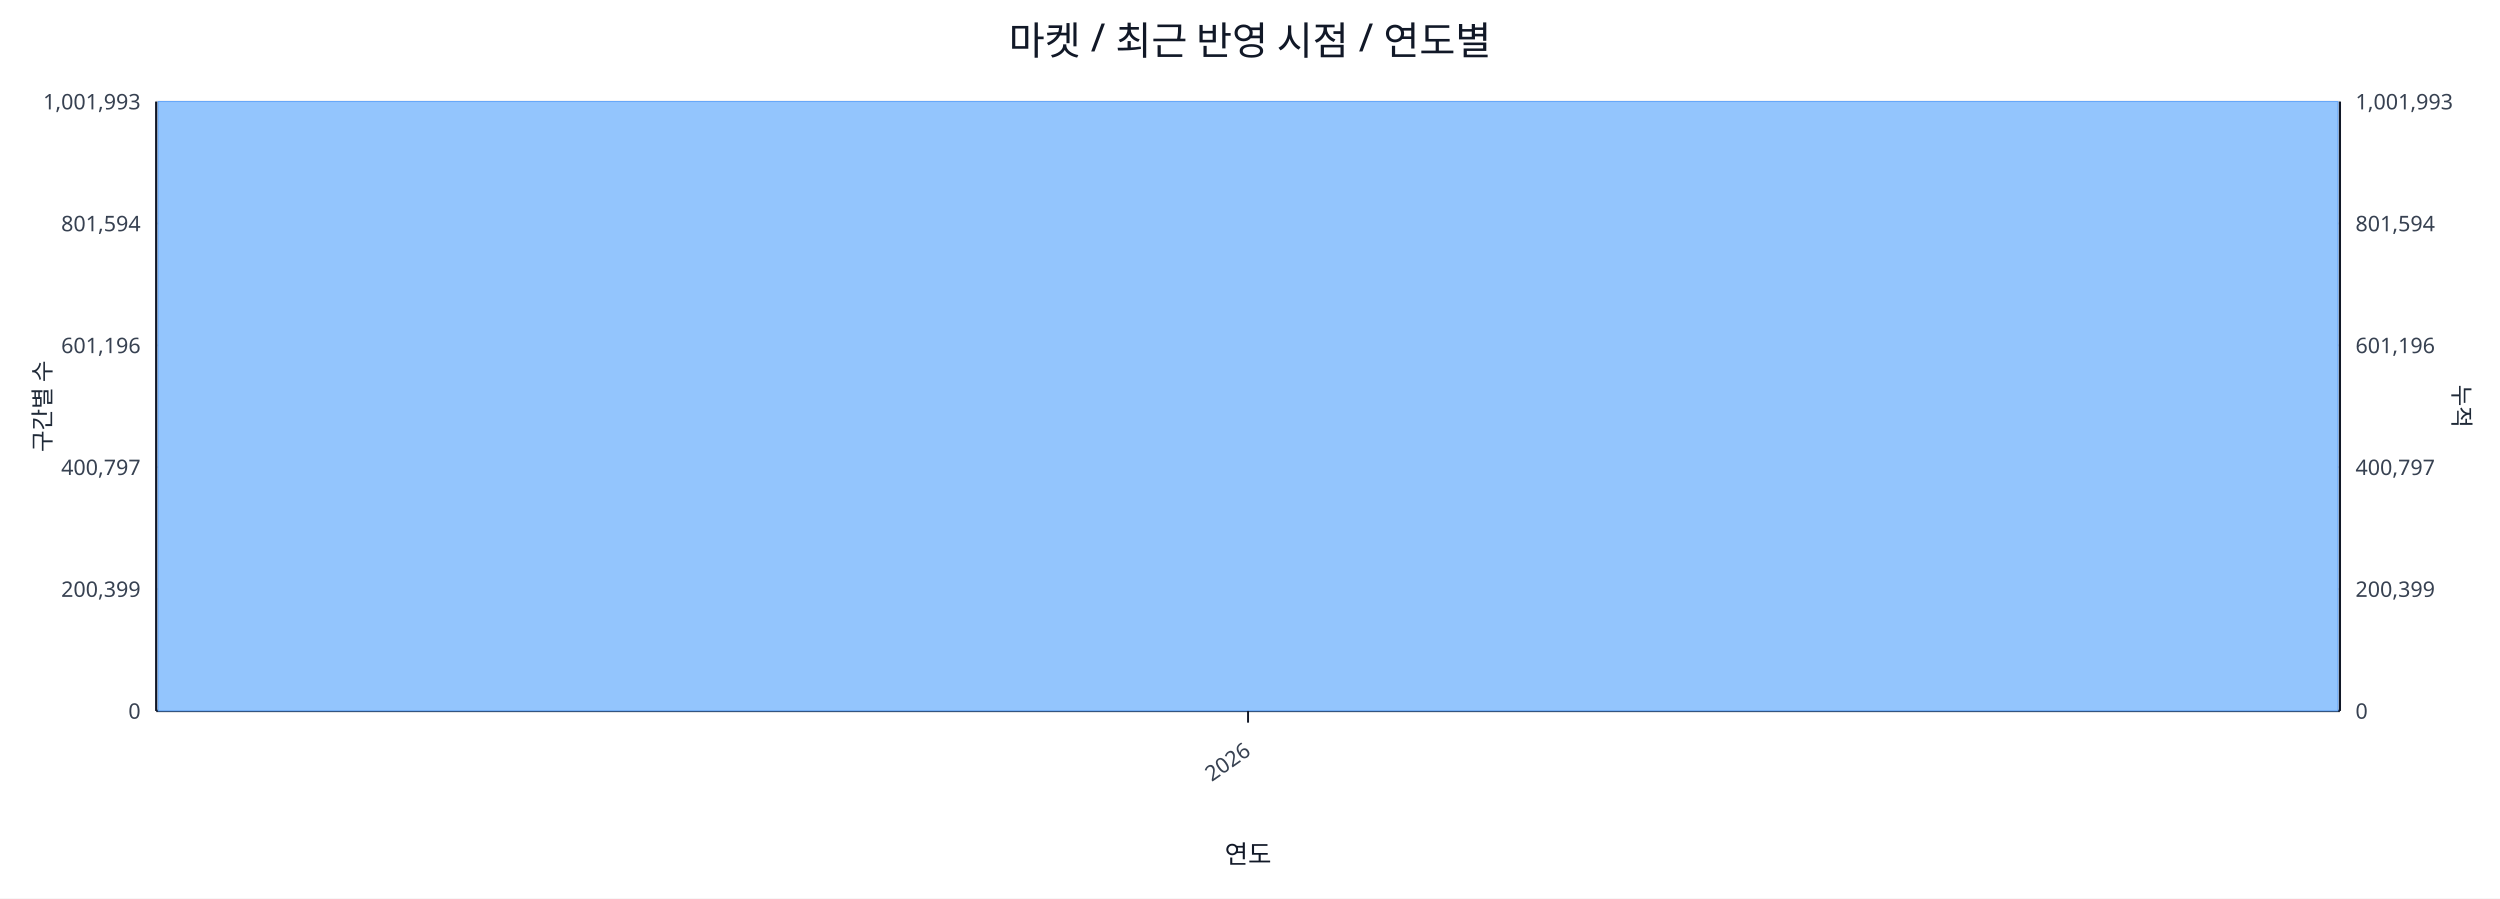
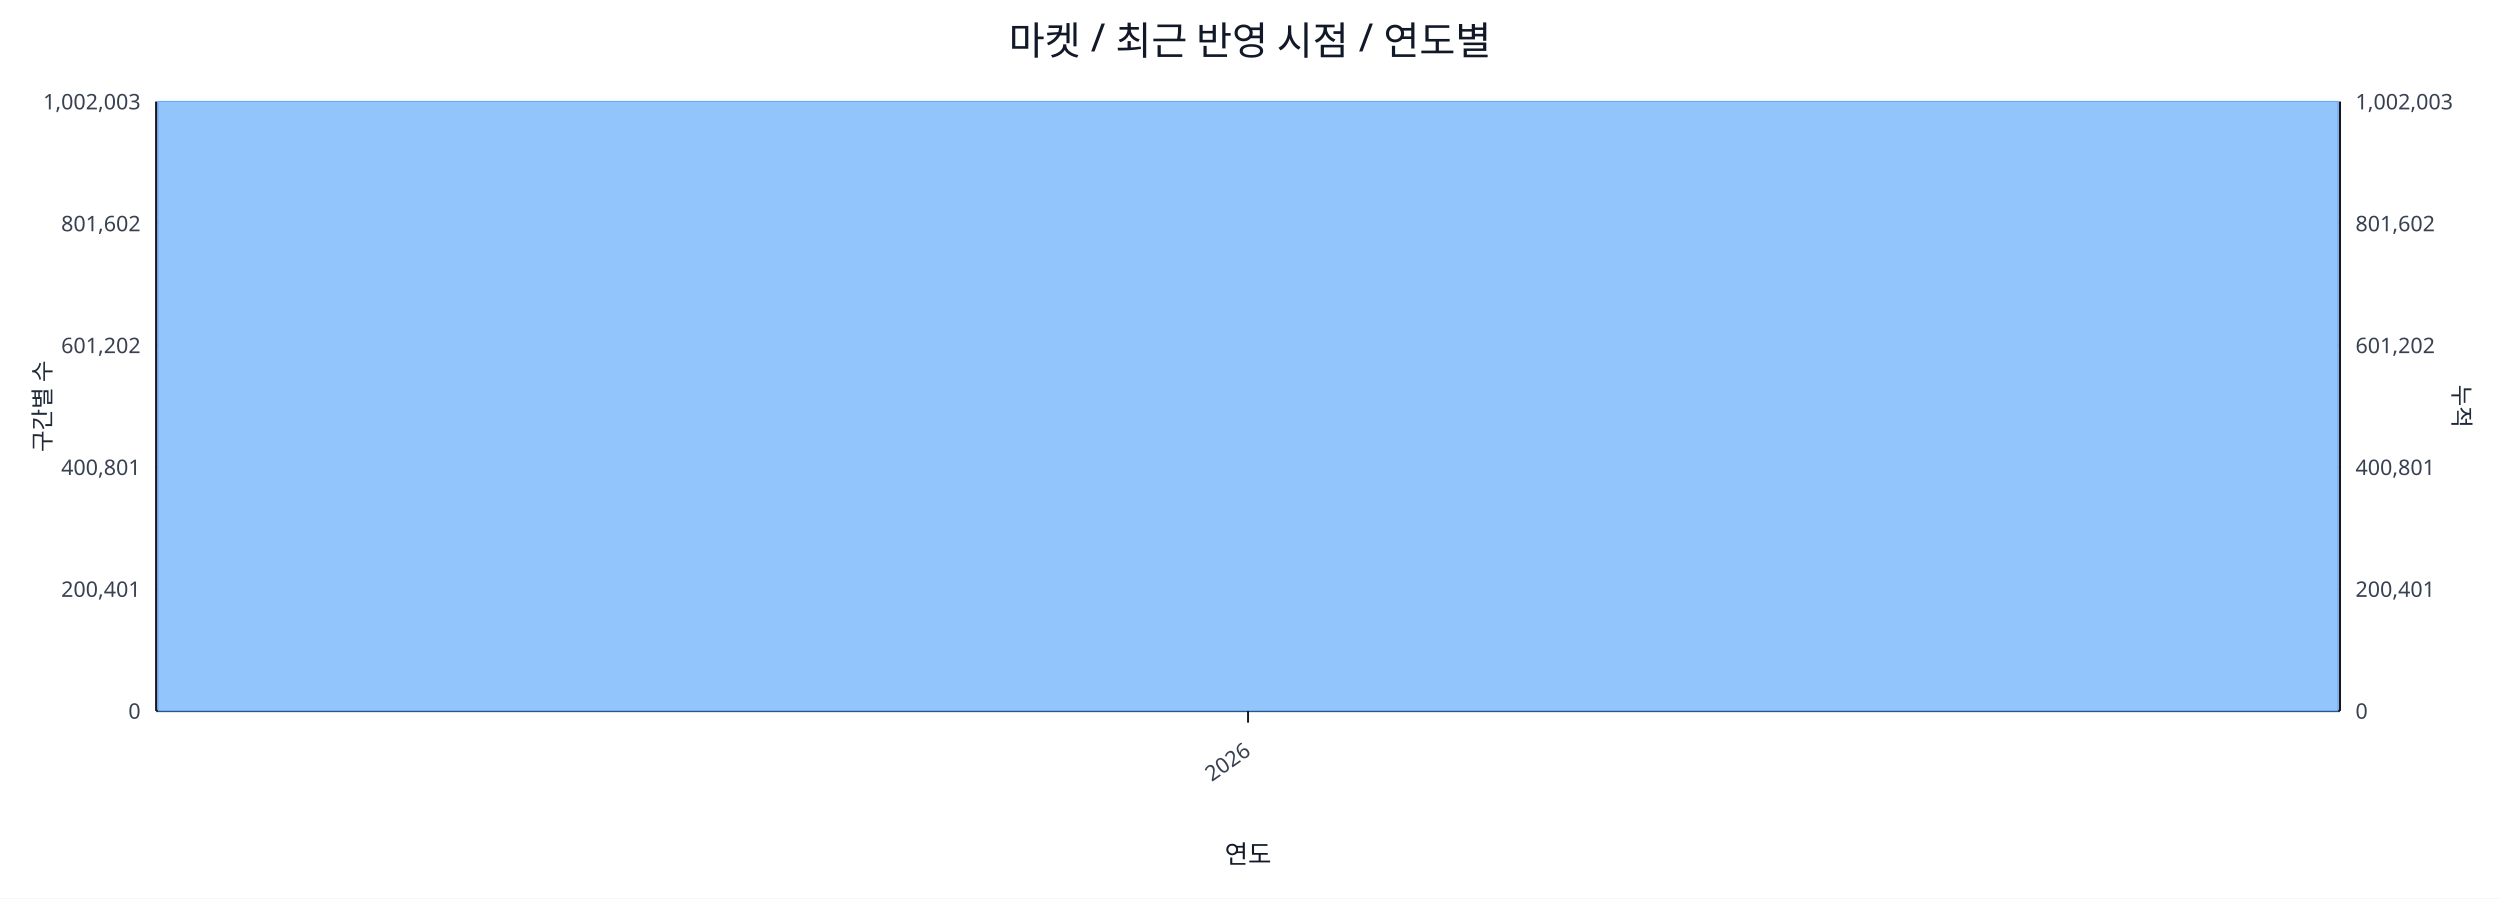
<svg xmlns="http://www.w3.org/2000/svg" width="1280" height="460" viewBox="0 0 1280 460">
  <rect x="0" y="0" width="100%" height="100%" fill="#ffffff" />
  <text x="640.0" y="28" font-size="20" text-anchor="middle" font-family="sans-serif" fill="#111827">마켓 / 최근 반영 시점 / 연도별</text>
  <line x1="80.0" y1="52.0" x2="1198.0" y2="52.0" stroke="#e5e7eb" stroke-width="1" />
-   <text x="72.0" y="56.0" font-size="11" text-anchor="end" font-family="sans-serif" fill="#374151">1,001,993</text>
-   <text x="1206.0" y="56.0" font-size="11" text-anchor="start" font-family="sans-serif" fill="#374151">1,001,993</text>
+   <text x="72.0" y="56.0" font-size="11" text-anchor="end" font-family="sans-serif" fill="#374151">1,002,003</text>
+   <text x="1206.0" y="56.0" font-size="11" text-anchor="start" font-family="sans-serif" fill="#374151">1,002,003</text>
  <line x1="80.0" y1="114.4" x2="1198.0" y2="114.4" stroke="#e5e7eb" stroke-width="1" />
-   <text x="72.0" y="118.4" font-size="11" text-anchor="end" font-family="sans-serif" fill="#374151">801,594</text>
-   <text x="1206.0" y="118.4" font-size="11" text-anchor="start" font-family="sans-serif" fill="#374151">801,594</text>
+   <text x="72.0" y="118.4" font-size="11" text-anchor="end" font-family="sans-serif" fill="#374151">801,602</text>
+   <text x="1206.0" y="118.4" font-size="11" text-anchor="start" font-family="sans-serif" fill="#374151">801,602</text>
  <line x1="80.0" y1="176.8" x2="1198.0" y2="176.8" stroke="#e5e7eb" stroke-width="1" />
-   <text x="72.0" y="180.8" font-size="11" text-anchor="end" font-family="sans-serif" fill="#374151">601,196</text>
-   <text x="1206.0" y="180.8" font-size="11" text-anchor="start" font-family="sans-serif" fill="#374151">601,196</text>
+   <text x="72.0" y="180.8" font-size="11" text-anchor="end" font-family="sans-serif" fill="#374151">601,202</text>
+   <text x="1206.0" y="180.8" font-size="11" text-anchor="start" font-family="sans-serif" fill="#374151">601,202</text>
  <line x1="80.0" y1="239.2" x2="1198.0" y2="239.2" stroke="#e5e7eb" stroke-width="1" />
-   <text x="72.0" y="243.2" font-size="11" text-anchor="end" font-family="sans-serif" fill="#374151">400,797</text>
-   <text x="1206.0" y="243.2" font-size="11" text-anchor="start" font-family="sans-serif" fill="#374151">400,797</text>
+   <text x="72.0" y="243.2" font-size="11" text-anchor="end" font-family="sans-serif" fill="#374151">400,801</text>
+   <text x="1206.0" y="243.2" font-size="11" text-anchor="start" font-family="sans-serif" fill="#374151">400,801</text>
  <line x1="80.0" y1="301.6" x2="1198.0" y2="301.6" stroke="#e5e7eb" stroke-width="1" />
-   <text x="72.0" y="305.6" font-size="11" text-anchor="end" font-family="sans-serif" fill="#374151">200,399</text>
-   <text x="1206.0" y="305.6" font-size="11" text-anchor="start" font-family="sans-serif" fill="#374151">200,399</text>
+   <text x="72.0" y="305.6" font-size="11" text-anchor="end" font-family="sans-serif" fill="#374151">200,401</text>
+   <text x="1206.0" y="305.6" font-size="11" text-anchor="start" font-family="sans-serif" fill="#374151">200,401</text>
  <line x1="80.0" y1="364.0" x2="1198.0" y2="364.0" stroke="#e5e7eb" stroke-width="1" />
  <text x="72.0" y="368.0" font-size="11" text-anchor="end" font-family="sans-serif" fill="#374151">0</text>
  <text x="1206.0" y="368.0" font-size="11" text-anchor="start" font-family="sans-serif" fill="#374151">0</text>
  <line x1="80.0" y1="364.0" x2="1198.0" y2="364.0" stroke="#111827" stroke-width="1.2" />
  <line x1="80.0" y1="52.0" x2="80.0" y2="364.0" stroke="#111827" stroke-width="1.2" />
  <line x1="1198.0" y1="52.0" x2="1198.0" y2="364.0" stroke="#111827" stroke-width="1.2" />
  <rect x="81.0" y="52.0" width="1116.0" height="312.0" fill="#93c5fd" stroke="#60a5fa" stroke-width="0.5" />
  <polyline fill="none" stroke="#ef4444" stroke-width="2" points="639.0,52.0" />
  <line x1="639.0" y1="364.0" x2="639.0" y2="370.0" stroke="#111827" stroke-width="1" />
  <text x="641.0" y="386.0" font-size="11" text-anchor="end" transform="rotate(-35 641.0 386.0)" font-family="sans-serif" fill="#374151">2026</text>
  <text x="26" y="208.0" font-size="12" transform="rotate(-90 26 208.0)" text-anchor="middle" font-family="sans-serif" fill="#1f2937">구간별 수</text>
  <text x="1256.0" y="208.0" font-size="12" transform="rotate(90 1256.0 208.0)" text-anchor="middle" font-family="sans-serif" fill="#1f2937">누적</text>
  <text x="639.0" y="442.0" font-size="13" text-anchor="middle" font-family="sans-serif" fill="#111827">연도</text>
</svg>
